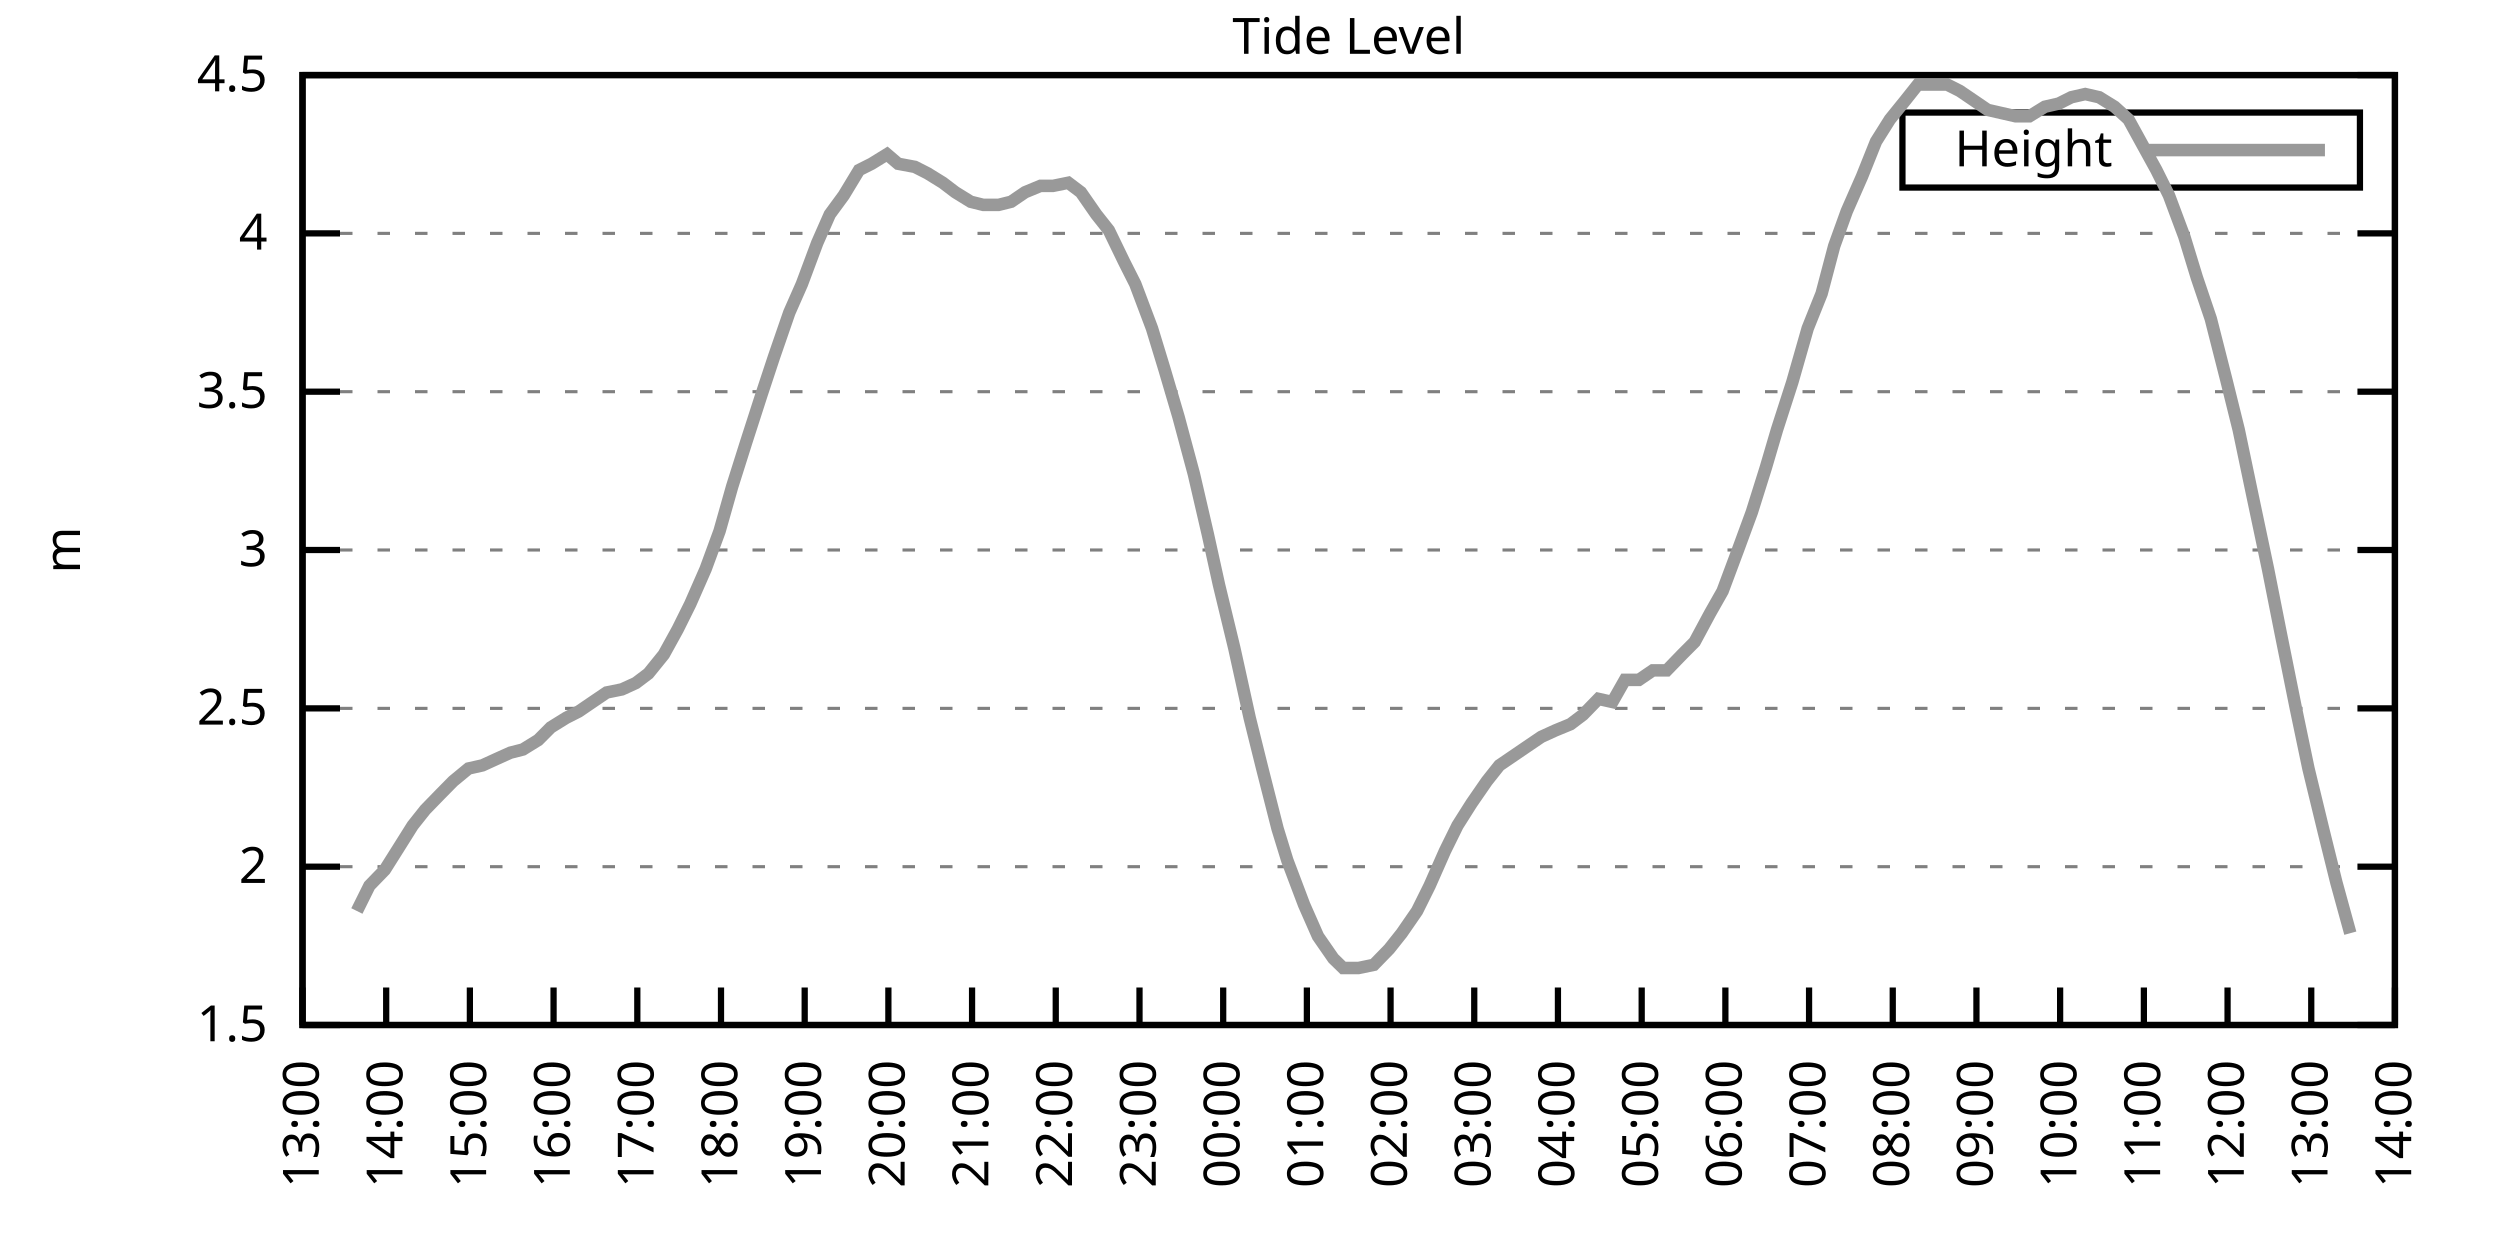
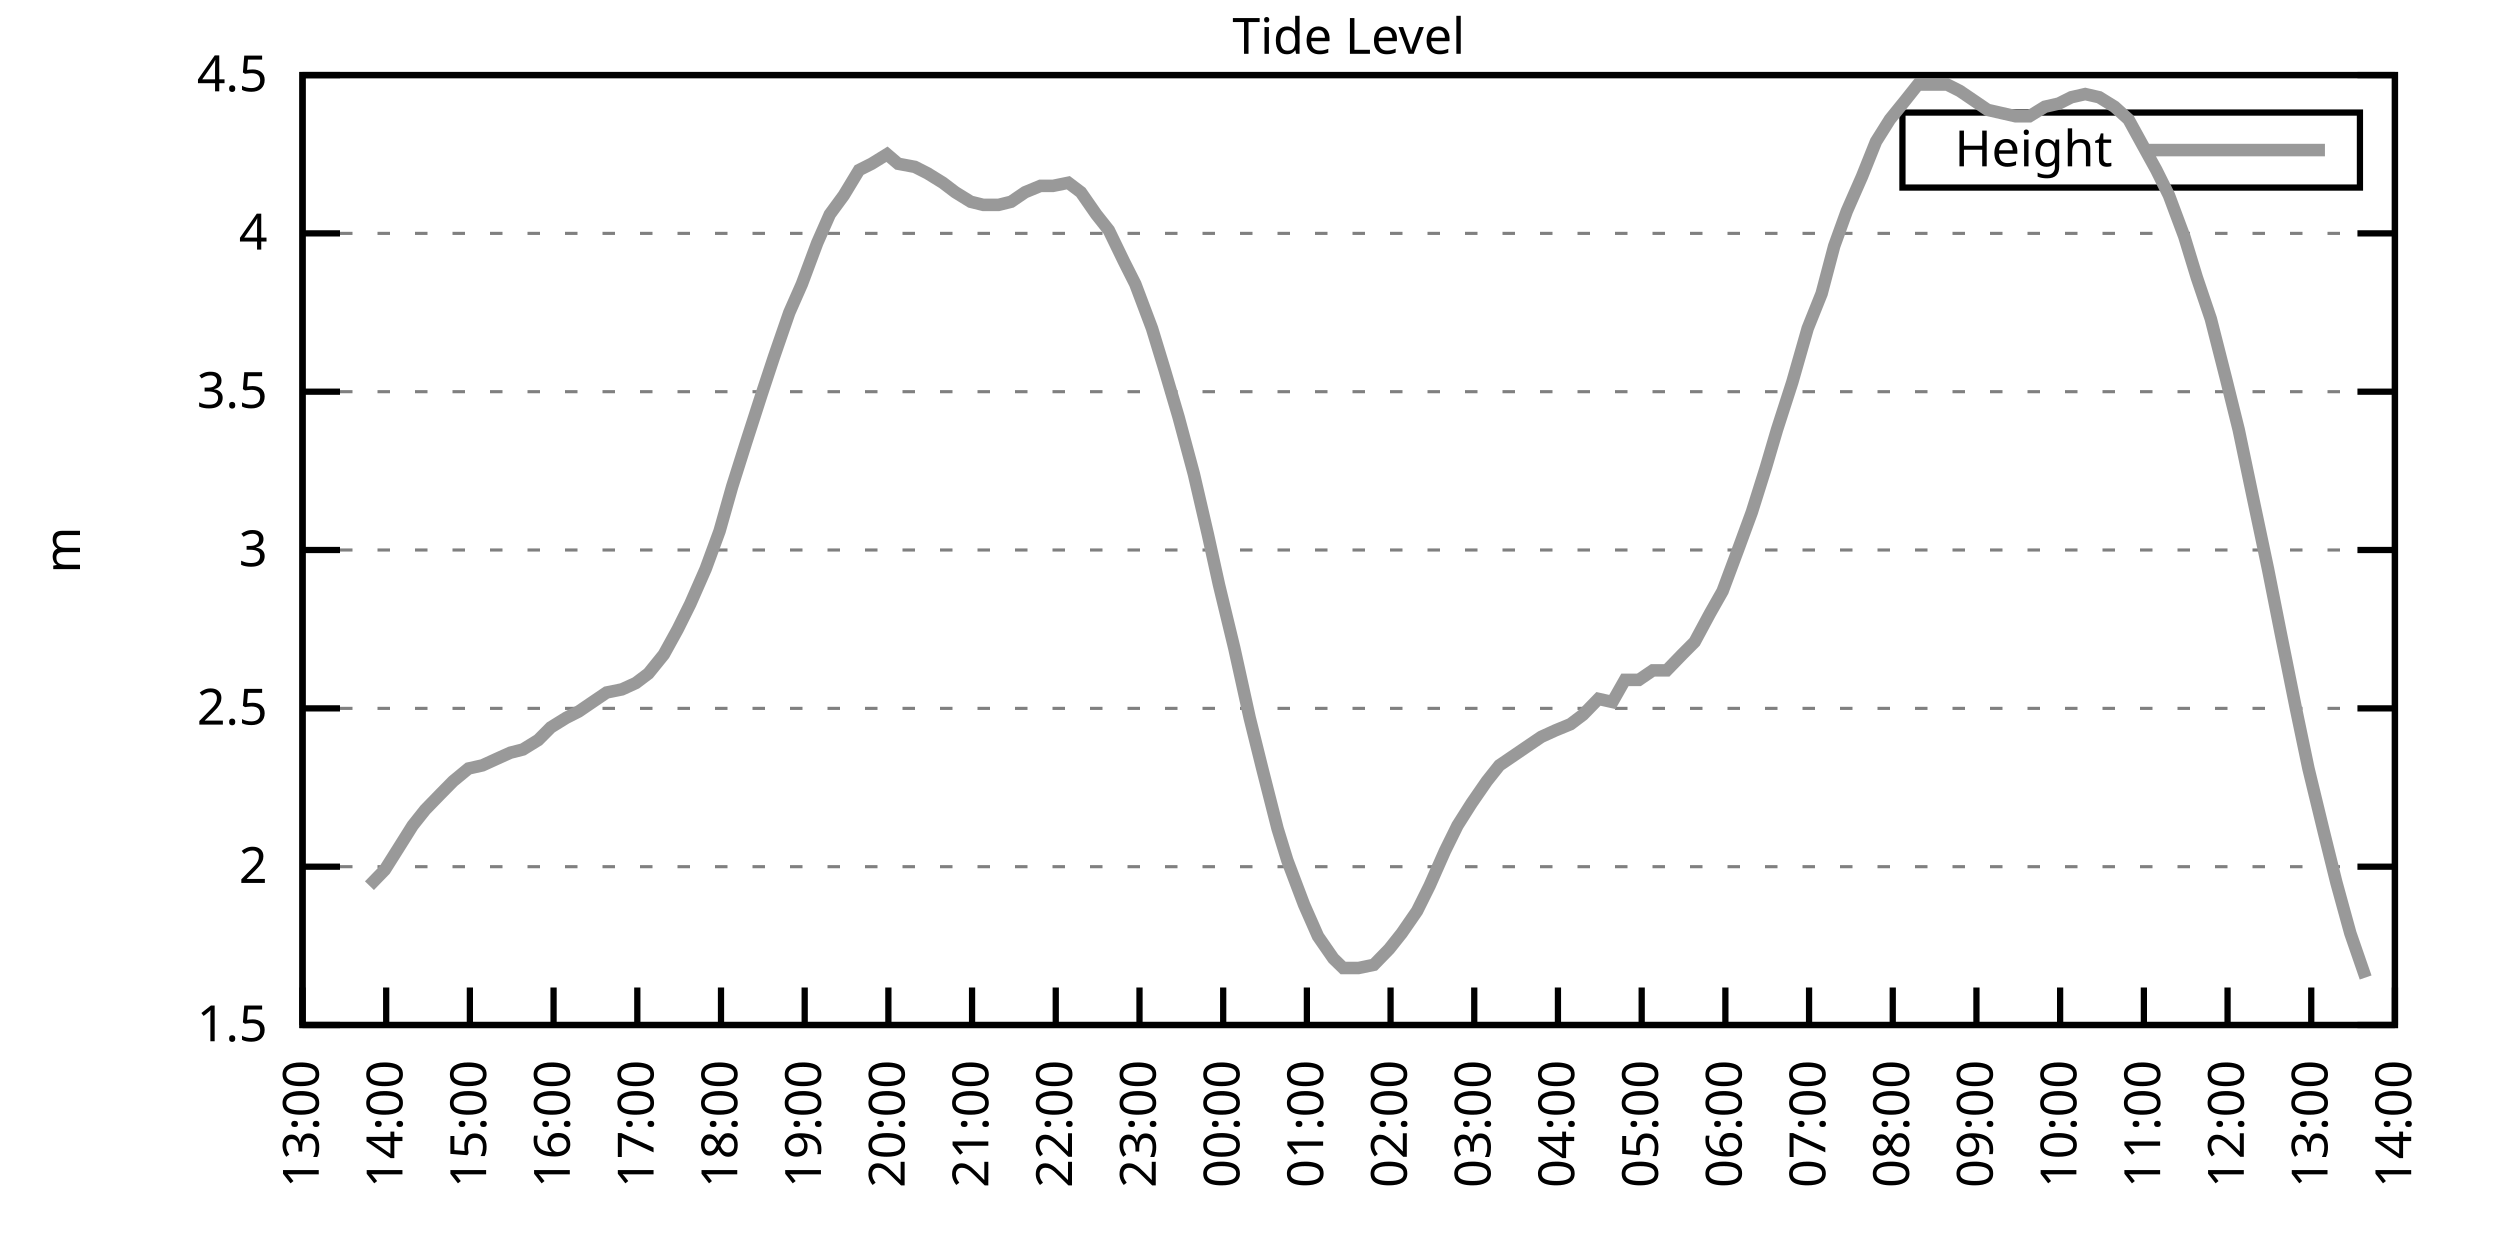
<svg xmlns="http://www.w3.org/2000/svg" xmlns:xlink="http://www.w3.org/1999/xlink" width="400" height="200" viewBox="0 0 400 200">
  <g id="gnuplot_canvas">
    <rect x="0" y="0" width="400" height="200" fill="none" />
    <defs>
      <circle id="gpDot" r="0.5" stroke-width="0.5" stroke="currentColor" />
      <path id="gpPt0" stroke-width="0.333" stroke="currentColor" d="M-1,0 h2 M0,-1 v2" />
      <path id="gpPt1" stroke-width="0.333" stroke="currentColor" d="M-1,-1 L1,1 M1,-1 L-1,1" />
      <path id="gpPt2" stroke-width="0.333" stroke="currentColor" d="M-1,0 L1,0 M0,-1 L0,1 M-1,-1 L1,1 M-1,1 L1,-1" />
      <rect id="gpPt3" stroke-width="0.333" stroke="currentColor" x="-1" y="-1" width="2" height="2" />
      <rect id="gpPt4" stroke-width="0.333" stroke="currentColor" fill="currentColor" x="-1" y="-1" width="2" height="2" />
      <circle id="gpPt5" stroke-width="0.333" stroke="currentColor" cx="0" cy="0" r="1" />
      <use xlink:href="#gpPt5" id="gpPt6" fill="currentColor" stroke="none" />
      <path id="gpPt7" stroke-width="0.333" stroke="currentColor" d="M0,-1.33 L-1.33,0.67 L1.33,0.67 z" />
      <use xlink:href="#gpPt7" id="gpPt8" fill="currentColor" stroke="none" />
      <use xlink:href="#gpPt7" id="gpPt9" stroke="currentColor" transform="rotate(180)" />
      <use xlink:href="#gpPt9" id="gpPt10" fill="currentColor" stroke="none" />
      <use xlink:href="#gpPt3" id="gpPt11" stroke="currentColor" transform="rotate(45)" />
      <use xlink:href="#gpPt11" id="gpPt12" fill="currentColor" stroke="none" />
      <path id="gpPt13" stroke-width="0.333" stroke="currentColor" d="M0,1.330 L1.265,0.411 L0.782,-1.067 L-0.782,-1.076 L-1.265,0.411 z" />
      <use xlink:href="#gpPt13" id="gpPt14" fill="currentColor" stroke="none" />
      <filter id="textbox" filterUnits="objectBoundingBox" x="0" y="0" height="1" width="1">
        <feFlood flood-color="white" flood-opacity="1" result="bgnd" />
        <feComposite in="SourceGraphic" in2="bgnd" operator="atop" />
      </filter>
      <filter id="greybox" filterUnits="objectBoundingBox" x="0" y="0" height="1" width="1">
        <feFlood flood-color="lightgrey" flood-opacity="1" result="grey" />
        <feComposite in="SourceGraphic" in2="grey" operator="atop" />
      </filter>
    </defs>
    <g fill="none" color="white" stroke="currentColor" stroke-width="1.00" stroke-linecap="butt" stroke-linejoin="miter">
</g>
    <g fill="none" color="black" stroke="currentColor" stroke-width="1.00" stroke-linecap="butt" stroke-linejoin="miter">
      <g stroke="none" shape-rendering="crispEdges">
        <polygon fill="rgb(255, 255, 255)" points="48.40,164.00 383.18,164.00 383.18,12.02 48.40,12.02 " />
      </g>
    </g>
    <g fill="none" color="black" stroke="currentColor" stroke-width="1.00" stroke-linecap="butt" stroke-linejoin="miter">
</g>
    <g fill="none" color="black" stroke="black" stroke-width="0.50" stroke-linecap="butt" stroke-linejoin="miter">
</g>
    <g fill="none" color="gray" stroke="currentColor" stroke-width="0.50" stroke-linecap="butt" stroke-linejoin="miter">
      <path stroke="gray" stroke-dasharray="2,4" class="gridline" d="M48.40,164.00 L383.19,164.00  " />
    </g>
    <g fill="none" color="gray" stroke="gray" stroke-width="1.00" stroke-linecap="butt" stroke-linejoin="miter">
</g>
    <g fill="none" color="black" stroke="currentColor" stroke-width="1.00" stroke-linecap="butt" stroke-linejoin="miter">
      <path stroke="black" d="M48.40,164.00 L54.40,164.00 M383.19,164.00 L377.19,164.00  " />
      <g transform="translate(42.80,166.60)" stroke="none" fill="black" font-family="Sans" font-size="8.00" text-anchor="end">
        <text>
          <tspan font-family="Sans"> 1.5</tspan>
        </text>
      </g>
    </g>
    <g fill="none" color="black" stroke="currentColor" stroke-width="1.00" stroke-linecap="butt" stroke-linejoin="miter">
</g>
    <g fill="none" color="black" stroke="black" stroke-width="0.50" stroke-linecap="butt" stroke-linejoin="miter">
</g>
    <g fill="none" color="gray" stroke="currentColor" stroke-width="0.50" stroke-linecap="butt" stroke-linejoin="miter">
      <path stroke="gray" stroke-dasharray="2,4" class="gridline" d="M48.40,138.67 L383.19,138.67  " />
    </g>
    <g fill="none" color="gray" stroke="gray" stroke-width="1.00" stroke-linecap="butt" stroke-linejoin="miter">
</g>
    <g fill="none" color="black" stroke="currentColor" stroke-width="1.00" stroke-linecap="butt" stroke-linejoin="miter">
      <path stroke="black" d="M48.40,138.67 L54.40,138.67 M383.19,138.67 L377.19,138.67  " />
      <g transform="translate(42.80,141.27)" stroke="none" fill="black" font-family="Sans" font-size="8.00" text-anchor="end">
        <text>
          <tspan font-family="Sans"> 2</tspan>
        </text>
      </g>
    </g>
    <g fill="none" color="black" stroke="currentColor" stroke-width="1.00" stroke-linecap="butt" stroke-linejoin="miter">
</g>
    <g fill="none" color="black" stroke="black" stroke-width="0.50" stroke-linecap="butt" stroke-linejoin="miter">
</g>
    <g fill="none" color="gray" stroke="currentColor" stroke-width="0.50" stroke-linecap="butt" stroke-linejoin="miter">
      <path stroke="gray" stroke-dasharray="2,4" class="gridline" d="M48.40,113.34 L383.19,113.34  " />
    </g>
    <g fill="none" color="gray" stroke="gray" stroke-width="1.00" stroke-linecap="butt" stroke-linejoin="miter">
</g>
    <g fill="none" color="black" stroke="currentColor" stroke-width="1.00" stroke-linecap="butt" stroke-linejoin="miter">
      <path stroke="black" d="M48.40,113.34 L54.40,113.34 M383.19,113.34 L377.19,113.34  " />
      <g transform="translate(42.80,115.94)" stroke="none" fill="black" font-family="Sans" font-size="8.00" text-anchor="end">
        <text>
          <tspan font-family="Sans"> 2.5</tspan>
        </text>
      </g>
    </g>
    <g fill="none" color="black" stroke="currentColor" stroke-width="1.00" stroke-linecap="butt" stroke-linejoin="miter">
</g>
    <g fill="none" color="black" stroke="black" stroke-width="0.50" stroke-linecap="butt" stroke-linejoin="miter">
</g>
    <g fill="none" color="gray" stroke="currentColor" stroke-width="0.50" stroke-linecap="butt" stroke-linejoin="miter">
      <path stroke="gray" stroke-dasharray="2,4" class="gridline" d="M48.40,88.00 L383.19,88.00  " />
    </g>
    <g fill="none" color="gray" stroke="gray" stroke-width="1.00" stroke-linecap="butt" stroke-linejoin="miter">
</g>
    <g fill="none" color="black" stroke="currentColor" stroke-width="1.00" stroke-linecap="butt" stroke-linejoin="miter">
      <path stroke="black" d="M48.40,88.00 L54.40,88.00 M383.19,88.00 L377.19,88.00  " />
      <g transform="translate(42.80,90.60)" stroke="none" fill="black" font-family="Sans" font-size="8.00" text-anchor="end">
        <text>
          <tspan font-family="Sans"> 3</tspan>
        </text>
      </g>
    </g>
    <g fill="none" color="black" stroke="currentColor" stroke-width="1.00" stroke-linecap="butt" stroke-linejoin="miter">
</g>
    <g fill="none" color="black" stroke="black" stroke-width="0.50" stroke-linecap="butt" stroke-linejoin="miter">
</g>
    <g fill="none" color="gray" stroke="currentColor" stroke-width="0.50" stroke-linecap="butt" stroke-linejoin="miter">
      <path stroke="gray" stroke-dasharray="2,4" class="gridline" d="M48.40,62.67 L383.19,62.67  " />
    </g>
    <g fill="none" color="gray" stroke="gray" stroke-width="1.00" stroke-linecap="butt" stroke-linejoin="miter">
</g>
    <g fill="none" color="black" stroke="currentColor" stroke-width="1.00" stroke-linecap="butt" stroke-linejoin="miter">
      <path stroke="black" d="M48.40,62.67 L54.40,62.67 M383.19,62.67 L377.19,62.67  " />
      <g transform="translate(42.80,65.27)" stroke="none" fill="black" font-family="Sans" font-size="8.00" text-anchor="end">
        <text>
          <tspan font-family="Sans"> 3.5</tspan>
        </text>
      </g>
    </g>
    <g fill="none" color="black" stroke="currentColor" stroke-width="1.00" stroke-linecap="butt" stroke-linejoin="miter">
</g>
    <g fill="none" color="black" stroke="black" stroke-width="0.50" stroke-linecap="butt" stroke-linejoin="miter">
</g>
    <g fill="none" color="gray" stroke="currentColor" stroke-width="0.50" stroke-linecap="butt" stroke-linejoin="miter">
      <path stroke="gray" stroke-dasharray="2,4" class="gridline" d="M48.40,37.34 L383.19,37.34  " />
    </g>
    <g fill="none" color="gray" stroke="gray" stroke-width="1.00" stroke-linecap="butt" stroke-linejoin="miter">
</g>
    <g fill="none" color="black" stroke="currentColor" stroke-width="1.00" stroke-linecap="butt" stroke-linejoin="miter">
      <path stroke="black" d="M48.40,37.34 L54.40,37.34 M383.19,37.34 L377.19,37.34  " />
      <g transform="translate(42.80,39.94)" stroke="none" fill="black" font-family="Sans" font-size="8.00" text-anchor="end">
        <text>
          <tspan font-family="Sans"> 4</tspan>
        </text>
      </g>
    </g>
    <g fill="none" color="black" stroke="currentColor" stroke-width="1.00" stroke-linecap="butt" stroke-linejoin="miter">
</g>
    <g fill="none" color="black" stroke="black" stroke-width="0.50" stroke-linecap="butt" stroke-linejoin="miter">
</g>
    <g fill="none" color="gray" stroke="currentColor" stroke-width="0.50" stroke-linecap="butt" stroke-linejoin="miter">
      <path stroke="gray" stroke-dasharray="2,4" class="gridline" d="M48.40,12.01 L383.19,12.01  " />
    </g>
    <g fill="none" color="gray" stroke="gray" stroke-width="1.00" stroke-linecap="butt" stroke-linejoin="miter">
</g>
    <g fill="none" color="black" stroke="currentColor" stroke-width="1.00" stroke-linecap="butt" stroke-linejoin="miter">
      <path stroke="black" d="M48.40,12.01 L54.40,12.01 M383.19,12.01 L377.19,12.01  " />
      <g transform="translate(42.80,14.61)" stroke="none" fill="black" font-family="Sans" font-size="8.00" text-anchor="end">
        <text>
          <tspan font-family="Sans"> 4.5</tspan>
        </text>
      </g>
    </g>
    <g fill="none" color="black" stroke="currentColor" stroke-width="1.00" stroke-linecap="butt" stroke-linejoin="miter">
      <path stroke="black" d="M48.40,164.00 L48.40,158.00  " />
      <g transform="translate(51.00,169.60) rotate(270.00)" stroke="none" fill="black" font-family="Sans" font-size="8.00" text-anchor="end">
        <text>
          <tspan font-family="Sans">13:00</tspan>
        </text>
      </g>
    </g>
    <g fill="none" color="black" stroke="currentColor" stroke-width="1.00" stroke-linecap="butt" stroke-linejoin="miter">
      <path stroke="black" d="M61.79,164.00 L61.79,158.00  " />
      <g transform="translate(64.39,169.60) rotate(270.00)" stroke="none" fill="black" font-family="Sans" font-size="8.00" text-anchor="end">
        <text>
          <tspan font-family="Sans">14:00</tspan>
        </text>
      </g>
    </g>
    <g fill="none" color="black" stroke="currentColor" stroke-width="1.00" stroke-linecap="butt" stroke-linejoin="miter">
      <path stroke="black" d="M75.18,164.00 L75.18,158.00  " />
      <g transform="translate(77.78,169.60) rotate(270.00)" stroke="none" fill="black" font-family="Sans" font-size="8.00" text-anchor="end">
        <text>
          <tspan font-family="Sans">15:00</tspan>
        </text>
      </g>
    </g>
    <g fill="none" color="black" stroke="currentColor" stroke-width="1.00" stroke-linecap="butt" stroke-linejoin="miter">
      <path stroke="black" d="M88.57,164.00 L88.57,158.00  " />
      <g transform="translate(91.17,169.60) rotate(270.00)" stroke="none" fill="black" font-family="Sans" font-size="8.00" text-anchor="end">
        <text>
          <tspan font-family="Sans">16:00</tspan>
        </text>
      </g>
    </g>
    <g fill="none" color="black" stroke="currentColor" stroke-width="1.00" stroke-linecap="butt" stroke-linejoin="miter">
      <path stroke="black" d="M101.97,164.00 L101.97,158.00  " />
      <g transform="translate(104.57,169.60) rotate(270.00)" stroke="none" fill="black" font-family="Sans" font-size="8.00" text-anchor="end">
        <text>
          <tspan font-family="Sans">17:00</tspan>
        </text>
      </g>
    </g>
    <g fill="none" color="black" stroke="currentColor" stroke-width="1.00" stroke-linecap="butt" stroke-linejoin="miter">
      <path stroke="black" d="M115.36,164.00 L115.36,158.00  " />
      <g transform="translate(117.96,169.60) rotate(270.00)" stroke="none" fill="black" font-family="Sans" font-size="8.00" text-anchor="end">
        <text>
          <tspan font-family="Sans">18:00</tspan>
        </text>
      </g>
    </g>
    <g fill="none" color="black" stroke="currentColor" stroke-width="1.00" stroke-linecap="butt" stroke-linejoin="miter">
      <path stroke="black" d="M128.75,164.00 L128.75,158.00  " />
      <g transform="translate(131.35,169.60) rotate(270.00)" stroke="none" fill="black" font-family="Sans" font-size="8.00" text-anchor="end">
        <text>
          <tspan font-family="Sans">19:00</tspan>
        </text>
      </g>
    </g>
    <g fill="none" color="black" stroke="currentColor" stroke-width="1.00" stroke-linecap="butt" stroke-linejoin="miter">
      <path stroke="black" d="M142.14,164.00 L142.14,158.00  " />
      <g transform="translate(144.74,169.60) rotate(270.00)" stroke="none" fill="black" font-family="Sans" font-size="8.00" text-anchor="end">
        <text>
          <tspan font-family="Sans">20:00</tspan>
        </text>
      </g>
    </g>
    <g fill="none" color="black" stroke="currentColor" stroke-width="1.00" stroke-linecap="butt" stroke-linejoin="miter">
      <path stroke="black" d="M155.53,164.00 L155.53,158.00  " />
      <g transform="translate(158.13,169.60) rotate(270.00)" stroke="none" fill="black" font-family="Sans" font-size="8.00" text-anchor="end">
        <text>
          <tspan font-family="Sans">21:00</tspan>
        </text>
      </g>
    </g>
    <g fill="none" color="black" stroke="currentColor" stroke-width="1.00" stroke-linecap="butt" stroke-linejoin="miter">
      <path stroke="black" d="M168.92,164.00 L168.92,158.00  " />
      <g transform="translate(171.52,169.60) rotate(270.00)" stroke="none" fill="black" font-family="Sans" font-size="8.00" text-anchor="end">
        <text>
          <tspan font-family="Sans">22:00</tspan>
        </text>
      </g>
    </g>
    <g fill="none" color="black" stroke="currentColor" stroke-width="1.00" stroke-linecap="butt" stroke-linejoin="miter">
      <path stroke="black" d="M182.32,164.00 L182.32,158.00  " />
      <g transform="translate(184.92,169.60) rotate(270.00)" stroke="none" fill="black" font-family="Sans" font-size="8.00" text-anchor="end">
        <text>
          <tspan font-family="Sans">23:00</tspan>
        </text>
      </g>
    </g>
    <g fill="none" color="black" stroke="currentColor" stroke-width="1.00" stroke-linecap="butt" stroke-linejoin="miter">
      <path stroke="black" d="M195.71,164.00 L195.71,158.00  " />
      <g transform="translate(198.31,169.60) rotate(270.00)" stroke="none" fill="black" font-family="Sans" font-size="8.00" text-anchor="end">
        <text>
          <tspan font-family="Sans">00:00</tspan>
        </text>
      </g>
    </g>
    <g fill="none" color="black" stroke="currentColor" stroke-width="1.00" stroke-linecap="butt" stroke-linejoin="miter">
      <path stroke="black" d="M209.10,164.00 L209.10,158.00  " />
      <g transform="translate(211.70,169.60) rotate(270.00)" stroke="none" fill="black" font-family="Sans" font-size="8.00" text-anchor="end">
        <text>
          <tspan font-family="Sans">01:00</tspan>
        </text>
      </g>
    </g>
    <g fill="none" color="black" stroke="currentColor" stroke-width="1.00" stroke-linecap="butt" stroke-linejoin="miter">
      <path stroke="black" d="M222.49,164.00 L222.49,158.00  " />
      <g transform="translate(225.09,169.60) rotate(270.00)" stroke="none" fill="black" font-family="Sans" font-size="8.00" text-anchor="end">
        <text>
          <tspan font-family="Sans">02:00</tspan>
        </text>
      </g>
    </g>
    <g fill="none" color="black" stroke="currentColor" stroke-width="1.00" stroke-linecap="butt" stroke-linejoin="miter">
      <path stroke="black" d="M235.88,164.00 L235.88,158.00  " />
      <g transform="translate(238.48,169.60) rotate(270.00)" stroke="none" fill="black" font-family="Sans" font-size="8.00" text-anchor="end">
        <text>
          <tspan font-family="Sans">03:00</tspan>
        </text>
      </g>
    </g>
    <g fill="none" color="black" stroke="currentColor" stroke-width="1.00" stroke-linecap="butt" stroke-linejoin="miter">
      <path stroke="black" d="M249.27,164.00 L249.27,158.00  " />
      <g transform="translate(251.87,169.60) rotate(270.00)" stroke="none" fill="black" font-family="Sans" font-size="8.00" text-anchor="end">
        <text>
          <tspan font-family="Sans">04:00</tspan>
        </text>
      </g>
    </g>
    <g fill="none" color="black" stroke="currentColor" stroke-width="1.00" stroke-linecap="butt" stroke-linejoin="miter">
      <path stroke="black" d="M262.67,164.00 L262.67,158.00  " />
      <g transform="translate(265.27,169.60) rotate(270.00)" stroke="none" fill="black" font-family="Sans" font-size="8.00" text-anchor="end">
        <text>
          <tspan font-family="Sans">05:00</tspan>
        </text>
      </g>
    </g>
    <g fill="none" color="black" stroke="currentColor" stroke-width="1.00" stroke-linecap="butt" stroke-linejoin="miter">
      <path stroke="black" d="M276.06,164.00 L276.06,158.00  " />
      <g transform="translate(278.66,169.60) rotate(270.00)" stroke="none" fill="black" font-family="Sans" font-size="8.00" text-anchor="end">
        <text>
          <tspan font-family="Sans">06:00</tspan>
        </text>
      </g>
    </g>
    <g fill="none" color="black" stroke="currentColor" stroke-width="1.00" stroke-linecap="butt" stroke-linejoin="miter">
      <path stroke="black" d="M289.45,164.00 L289.45,158.00  " />
      <g transform="translate(292.05,169.60) rotate(270.00)" stroke="none" fill="black" font-family="Sans" font-size="8.00" text-anchor="end">
        <text>
          <tspan font-family="Sans">07:00</tspan>
        </text>
      </g>
    </g>
    <g fill="none" color="black" stroke="currentColor" stroke-width="1.00" stroke-linecap="butt" stroke-linejoin="miter">
      <path stroke="black" d="M302.84,164.00 L302.84,158.00  " />
      <g transform="translate(305.44,169.60) rotate(270.00)" stroke="none" fill="black" font-family="Sans" font-size="8.00" text-anchor="end">
        <text>
          <tspan font-family="Sans">08:00</tspan>
        </text>
      </g>
    </g>
    <g fill="none" color="black" stroke="currentColor" stroke-width="1.00" stroke-linecap="butt" stroke-linejoin="miter">
      <path stroke="black" d="M316.23,164.00 L316.23,158.00  " />
      <g transform="translate(318.83,169.60) rotate(270.00)" stroke="none" fill="black" font-family="Sans" font-size="8.00" text-anchor="end">
        <text>
          <tspan font-family="Sans">09:00</tspan>
        </text>
      </g>
    </g>
    <g fill="none" color="black" stroke="currentColor" stroke-width="1.00" stroke-linecap="butt" stroke-linejoin="miter">
      <path stroke="black" d="M329.62,164.00 L329.62,158.00  " />
      <g transform="translate(332.22,169.60) rotate(270.00)" stroke="none" fill="black" font-family="Sans" font-size="8.00" text-anchor="end">
        <text>
          <tspan font-family="Sans">10:00</tspan>
        </text>
      </g>
    </g>
    <g fill="none" color="black" stroke="currentColor" stroke-width="1.00" stroke-linecap="butt" stroke-linejoin="miter">
      <path stroke="black" d="M343.02,164.00 L343.02,158.00  " />
      <g transform="translate(345.62,169.60) rotate(270.00)" stroke="none" fill="black" font-family="Sans" font-size="8.00" text-anchor="end">
        <text>
          <tspan font-family="Sans">11:00</tspan>
        </text>
      </g>
    </g>
    <g fill="none" color="black" stroke="currentColor" stroke-width="1.00" stroke-linecap="butt" stroke-linejoin="miter">
      <path stroke="black" d="M356.41,164.00 L356.41,158.00  " />
      <g transform="translate(359.01,169.60) rotate(270.00)" stroke="none" fill="black" font-family="Sans" font-size="8.00" text-anchor="end">
        <text>
          <tspan font-family="Sans">12:00</tspan>
        </text>
      </g>
    </g>
    <g fill="none" color="black" stroke="currentColor" stroke-width="1.00" stroke-linecap="butt" stroke-linejoin="miter">
      <path stroke="black" d="M369.80,164.00 L369.80,158.00  " />
      <g transform="translate(372.40,169.60) rotate(270.00)" stroke="none" fill="black" font-family="Sans" font-size="8.00" text-anchor="end">
        <text>
          <tspan font-family="Sans">13:00</tspan>
        </text>
      </g>
    </g>
    <g fill="none" color="black" stroke="currentColor" stroke-width="1.00" stroke-linecap="butt" stroke-linejoin="miter">
      <path stroke="black" d="M383.19,164.00 L383.19,158.00  " />
      <g transform="translate(385.79,169.60) rotate(270.00)" stroke="none" fill="black" font-family="Sans" font-size="8.00" text-anchor="end">
        <text>
          <tspan font-family="Sans">14:00</tspan>
        </text>
      </g>
    </g>
    <g fill="none" color="black" stroke="currentColor" stroke-width="1.00" stroke-linecap="butt" stroke-linejoin="miter">
</g>
    <g fill="none" color="black" stroke="currentColor" stroke-width="1.00" stroke-linecap="butt" stroke-linejoin="miter">
      <path stroke="black" d="M48.40,12.01 L48.40,164.00 L383.19,164.00 L383.19,12.01 L48.40,12.01 Z  " />
    </g>
    <g fill="none" color="black" stroke="currentColor" stroke-width="1.00" stroke-linecap="butt" stroke-linejoin="miter">
</g>
    <g fill="none" color="black" stroke="currentColor" stroke-width="1.00" stroke-linecap="butt" stroke-linejoin="miter">
      <path stroke="black" d="M304.39,30.01 L304.39,18.01 L377.59,18.01 L377.59,30.01 L304.39,30.01 Z  " />
    </g>
    <g id="Tide_level_plot_1">
      <g fill="none" color="white" stroke="black" stroke-width="2.00" stroke-linecap="butt" stroke-linejoin="miter">
</g>
      <g fill="none" color="black" stroke="currentColor" stroke-width="2.00" stroke-linecap="butt" stroke-linejoin="miter">
        <g transform="translate(337.99,26.61)" stroke="none" fill="black" font-family="Sans" font-size="8.00" text-anchor="end">
          <text>
            <tspan font-family="Sans">Height</tspan>
          </text>
        </g>
      </g>
      <g fill="none" color="black" stroke="currentColor" stroke-width="2.00" stroke-linecap="butt" stroke-linejoin="miter">
-         <path stroke="rgb(153, 153, 153)" d="M343.59,24.01 L371.99,24.01 M57.10,145.76 L59.11,141.71 L61.57,139.17 L63.80,135.63 L66.03,132.08 L68.04,129.55   L70.50,127.02 L72.50,124.99 L74.96,122.96 L77.19,122.46 L79.42,121.44 L81.66,120.43 L83.66,119.92 L86.12,118.40   L88.13,116.38 L90.58,114.86 L92.59,113.84 L94.82,112.32 L97.06,110.80 L99.51,110.30 L101.74,109.28 L103.75,107.76   L106.21,104.72 L108.44,100.67 L110.45,96.62 L112.90,91.04 L115.13,84.97 L117.14,77.87 L119.38,70.78 L121.83,63.18   L123.84,57.10 L126.29,50.01 L128.30,45.45 L130.76,38.86 L132.77,34.30 L135.00,31.26 L137.45,27.21 L139.46,26.20   L141.92,24.68 L143.70,26.20 L146.38,26.70 L148.39,27.72 L150.85,29.24 L152.85,30.76 L155.31,32.28 L157.32,32.78   L159.77,32.78 L161.78,32.28 L164.01,30.76 L166.47,29.74 L168.48,29.74 L170.93,29.24 L172.94,30.76 L175.40,34.30   L177.41,36.84 L179.86,41.90 L181.65,45.45 L184.32,52.54 L186.33,59.13 L188.57,66.73 L191.02,75.85 L193.25,85.47   L195.04,93.58 L197.49,103.71 L199.95,114.86 L201.96,122.96 L204.41,132.59 L205.97,137.66 L208.65,144.75 L210.88,149.81   L213.34,153.36 L214.90,154.88 L217.36,154.88 L219.81,154.37 L222.27,151.84 L224.28,149.31 L226.73,145.76 L228.74,141.71   L231.20,136.14 L233.20,132.08 L235.44,128.54 L237.89,124.99 L239.90,122.46 L242.13,120.94 L244.36,119.42 L246.60,117.90   L248.83,116.88 L251.28,115.87 L253.29,114.35 L255.75,111.82 L257.98,112.32 L259.99,108.78 L262.22,108.78 L264.45,107.26   L266.68,107.26 L269.14,104.72 L271.15,102.70 L273.60,98.14 L275.61,94.59 L278.07,88.00 L280.30,81.93 L282.53,74.83   L284.32,68.75 L286.77,61.15 L289.23,52.54 L291.46,46.97 L293.47,39.37 L295.48,33.80 L297.93,28.22 L300.16,22.65   L302.39,19.10 L304.85,16.06 L306.86,13.53 L309.31,13.53 L311.54,13.53 L313.55,14.54 L315.79,16.06 L318.02,17.58   L320.25,18.09 L322.48,18.60 L324.71,18.60 L327.17,17.08 L329.40,16.57 L331.41,15.56 L333.64,15.05 L335.87,15.56   L338.33,17.08 L340.56,19.10 L342.79,23.16 L345.02,27.21 L347.03,31.26 L349.49,37.85 L351.50,44.43 L353.73,51.02   L356.18,60.65 L358.19,68.75 L360.42,79.39 L362.88,91.04 L364.89,101.18 L367.34,113.34 L369.35,122.96 L371.81,133.10   L373.82,141.20 L376.05,149.31  " />
+         <path stroke="rgb(153, 153, 153)" d="M343.59,24.01 L371.99,24.01 M59.11,141.71 L61.57,139.17 L63.80,135.63 L66.03,132.08 L68.04,129.55 L70.50,127.02   L72.50,124.99 L74.96,122.96 L77.19,122.46 L79.42,121.44 L81.66,120.43 L83.66,119.92 L86.12,118.40 L88.13,116.38   L90.58,114.86 L92.59,113.84 L94.82,112.32 L97.06,110.80 L99.51,110.30 L101.74,109.28 L103.75,107.76 L106.21,104.72   L108.44,100.67 L110.45,96.62 L112.90,91.04 L115.13,84.97 L117.14,77.87 L119.38,70.78 L121.83,63.18 L123.84,57.10   L126.29,50.01 L128.30,45.45 L130.76,38.86 L132.77,34.30 L135.00,31.26 L137.45,27.21 L139.46,26.20 L141.92,24.68   L143.70,26.20 L146.38,26.70 L148.39,27.72 L150.85,29.24 L152.85,30.76 L155.31,32.28 L157.32,32.78 L159.77,32.78   L161.78,32.28 L164.01,30.76 L166.47,29.74 L168.48,29.74 L170.93,29.24 L172.94,30.76 L175.40,34.30 L177.41,36.84   L179.86,41.90 L181.65,45.45 L184.32,52.54 L186.33,59.13 L188.57,66.73 L191.02,75.85 L193.25,85.47 L195.04,93.58   L197.49,103.71 L199.95,114.86 L201.96,122.96 L204.41,132.59 L205.97,137.66 L208.65,144.75 L210.88,149.81 L213.34,153.36   L214.90,154.88 L217.36,154.88 L219.81,154.37 L222.27,151.84 L224.28,149.31 L226.73,145.76 L228.74,141.71 L231.20,136.14   L233.20,132.08 L235.44,128.54 L237.89,124.99 L239.90,122.46 L242.13,120.94 L244.36,119.42 L246.60,117.90 L248.83,116.88   L251.28,115.87 L253.29,114.35 L255.75,111.82 L257.98,112.32 L259.99,108.78 L262.22,108.78 L264.45,107.26 L266.68,107.26   L269.14,104.72 L271.15,102.70 L273.60,98.14 L275.61,94.59 L278.07,88.00 L280.30,81.93 L282.53,74.83 L284.32,68.75   L286.77,61.15 L289.23,52.54 L291.46,46.97 L293.47,39.37 L295.48,33.80 L297.93,28.22 L300.16,22.65 L302.39,19.10   L304.85,16.06 L306.86,13.53 L309.31,13.53 L311.54,13.53 L313.55,14.54 L315.79,16.06 L318.02,17.58 L320.25,18.09   L322.48,18.60 L324.71,18.60 L327.17,17.08 L329.40,16.57 L331.41,15.56 L333.64,15.05 L335.87,15.56 L338.33,17.08   L340.56,19.10 L342.79,23.16 L345.02,27.21 L347.03,31.26 L349.49,37.85 L351.50,44.43 L353.73,51.02 L356.18,60.65   L358.19,68.75 L360.42,79.39 L362.88,91.04 L364.89,101.18 L367.34,113.34 L369.35,122.96 L371.81,133.10 L373.82,141.20   L376.05,149.31 L378.50,156.40  " />
      </g>
    </g>
    <g fill="none" color="black" stroke="currentColor" stroke-width="2.00" stroke-linecap="butt" stroke-linejoin="miter">
</g>
    <g fill="none" color="black" stroke="black" stroke-width="1.00" stroke-linecap="butt" stroke-linejoin="miter">
</g>
    <g fill="none" color="black" stroke="currentColor" stroke-width="1.00" stroke-linecap="butt" stroke-linejoin="miter">
      <path stroke="black" d="M48.40,12.01 L48.40,164.00 L383.19,164.00 L383.19,12.01 L48.40,12.01 Z  " />
      <g transform="translate(12.80,88.01) rotate(270.00)" stroke="none" fill="black" font-family="Sans" font-size="8.00" text-anchor="middle">
        <text>
          <tspan font-family="Sans">m</tspan>
        </text>
      </g>
    </g>
    <g fill="none" color="black" stroke="currentColor" stroke-width="1.00" stroke-linecap="butt" stroke-linejoin="miter">
</g>
    <g fill="none" color="black" stroke="currentColor" stroke-width="1.00" stroke-linecap="butt" stroke-linejoin="miter">
      <g transform="translate(215.79,8.61)" stroke="none" fill="black" font-family="Sans" font-size="8.00" text-anchor="middle">
        <text>
          <tspan font-family="Sans">Tide Level</tspan>
        </text>
      </g>
    </g>
    <g fill="none" color="black" stroke="currentColor" stroke-width="1.00" stroke-linecap="butt" stroke-linejoin="miter">
</g>
  </g>
</svg>
